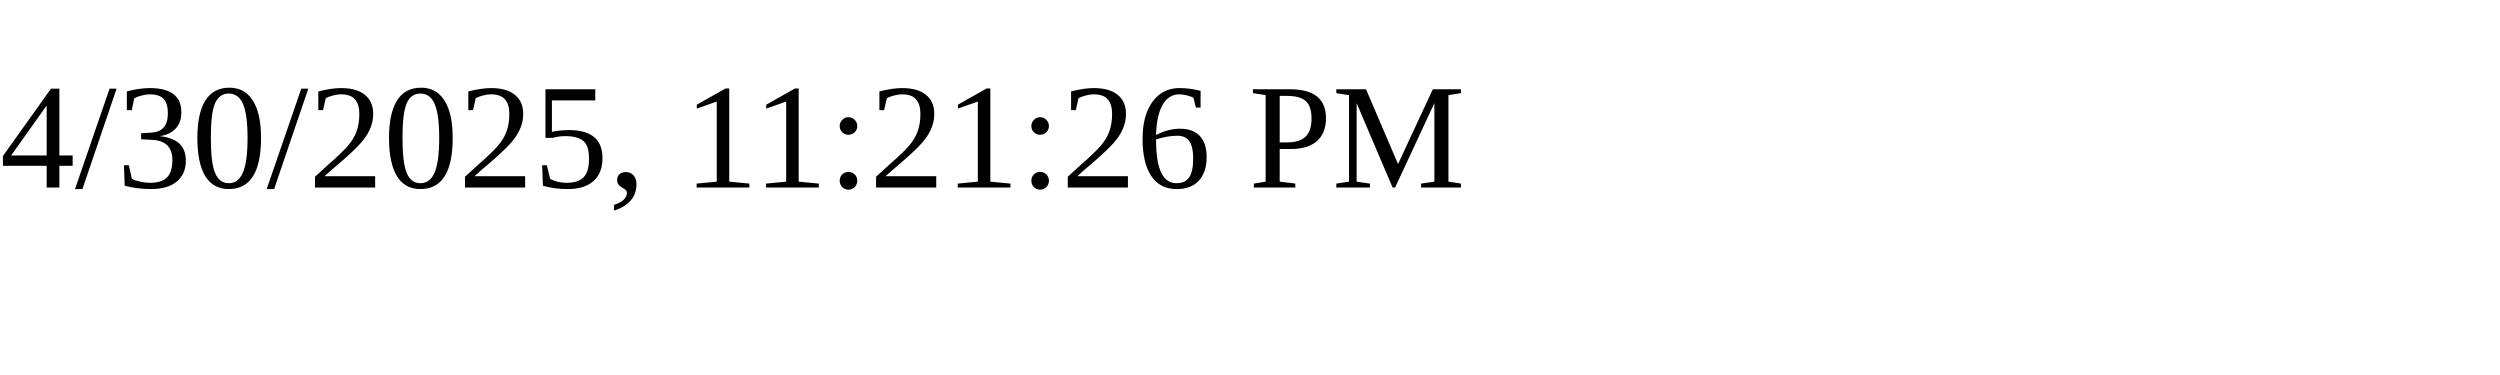
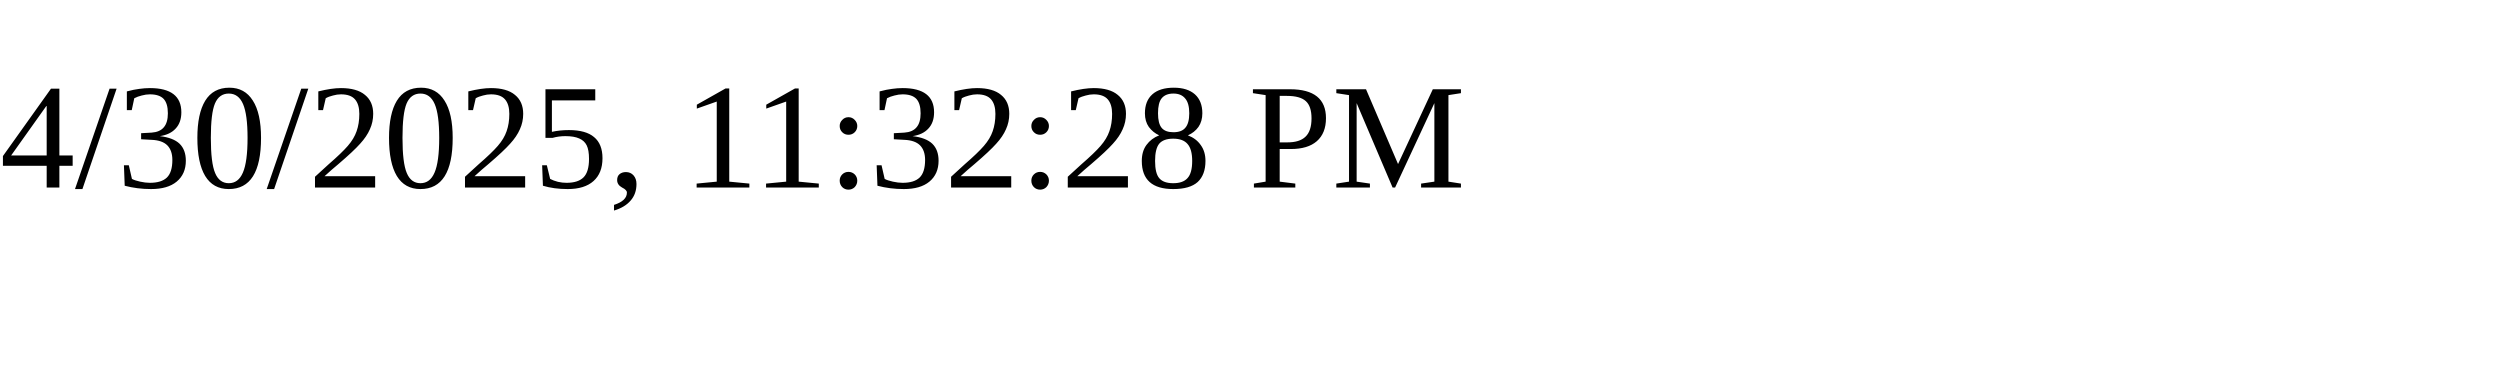
<svg xmlns="http://www.w3.org/2000/svg" height="30" width="200">
-   <text x="0" y="15">4/30/2025, 11:21:26 PM</text>
+   <text x="0" y="15">4/30/2025, 11:32:28 PM</text>
</svg>
